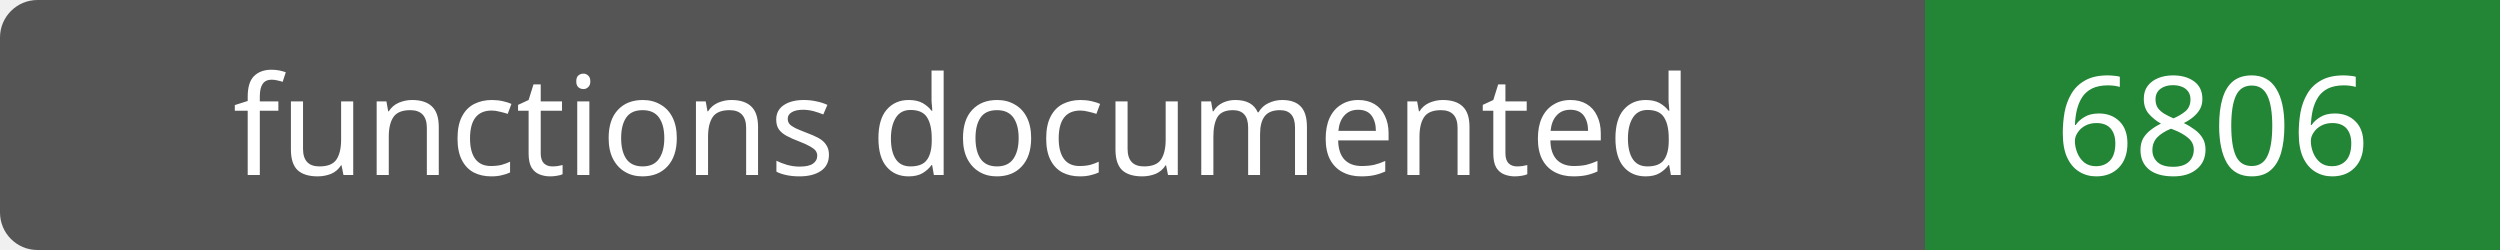
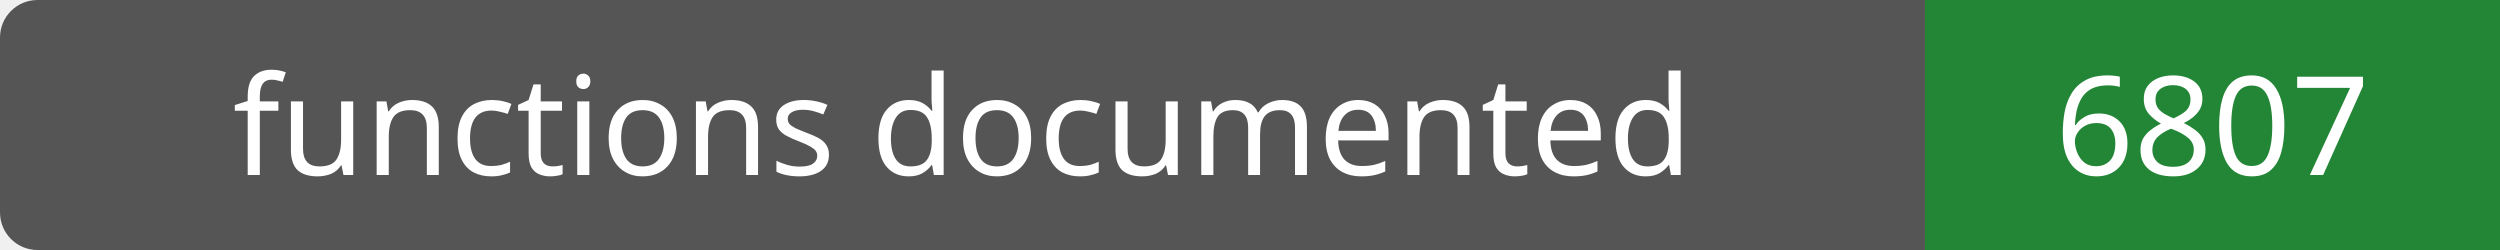
- <svg xmlns="http://www.w3.org/2000/svg" width="200" height="20" role="img" aria-label="functions documented: 6806">
+ <svg xmlns="http://www.w3.org/2000/svg" width="200" height="20" role="img" aria-label="functions documented: 6807">
  <rect width="200" height="20" rx="3" fill="#555" />
  <path fill="#238636" d="M154 0h46v20H154z" />
  <g fill="#fff" text-anchor="middle" font-family="Verdana,sans-serif" font-size="11">
    <text x="77.0" y="14">functions documented</text>
-     <text x="177.0" y="14">6806</text>
+     <text x="177.0" y="14">6807</text>
  </g>
</svg>
